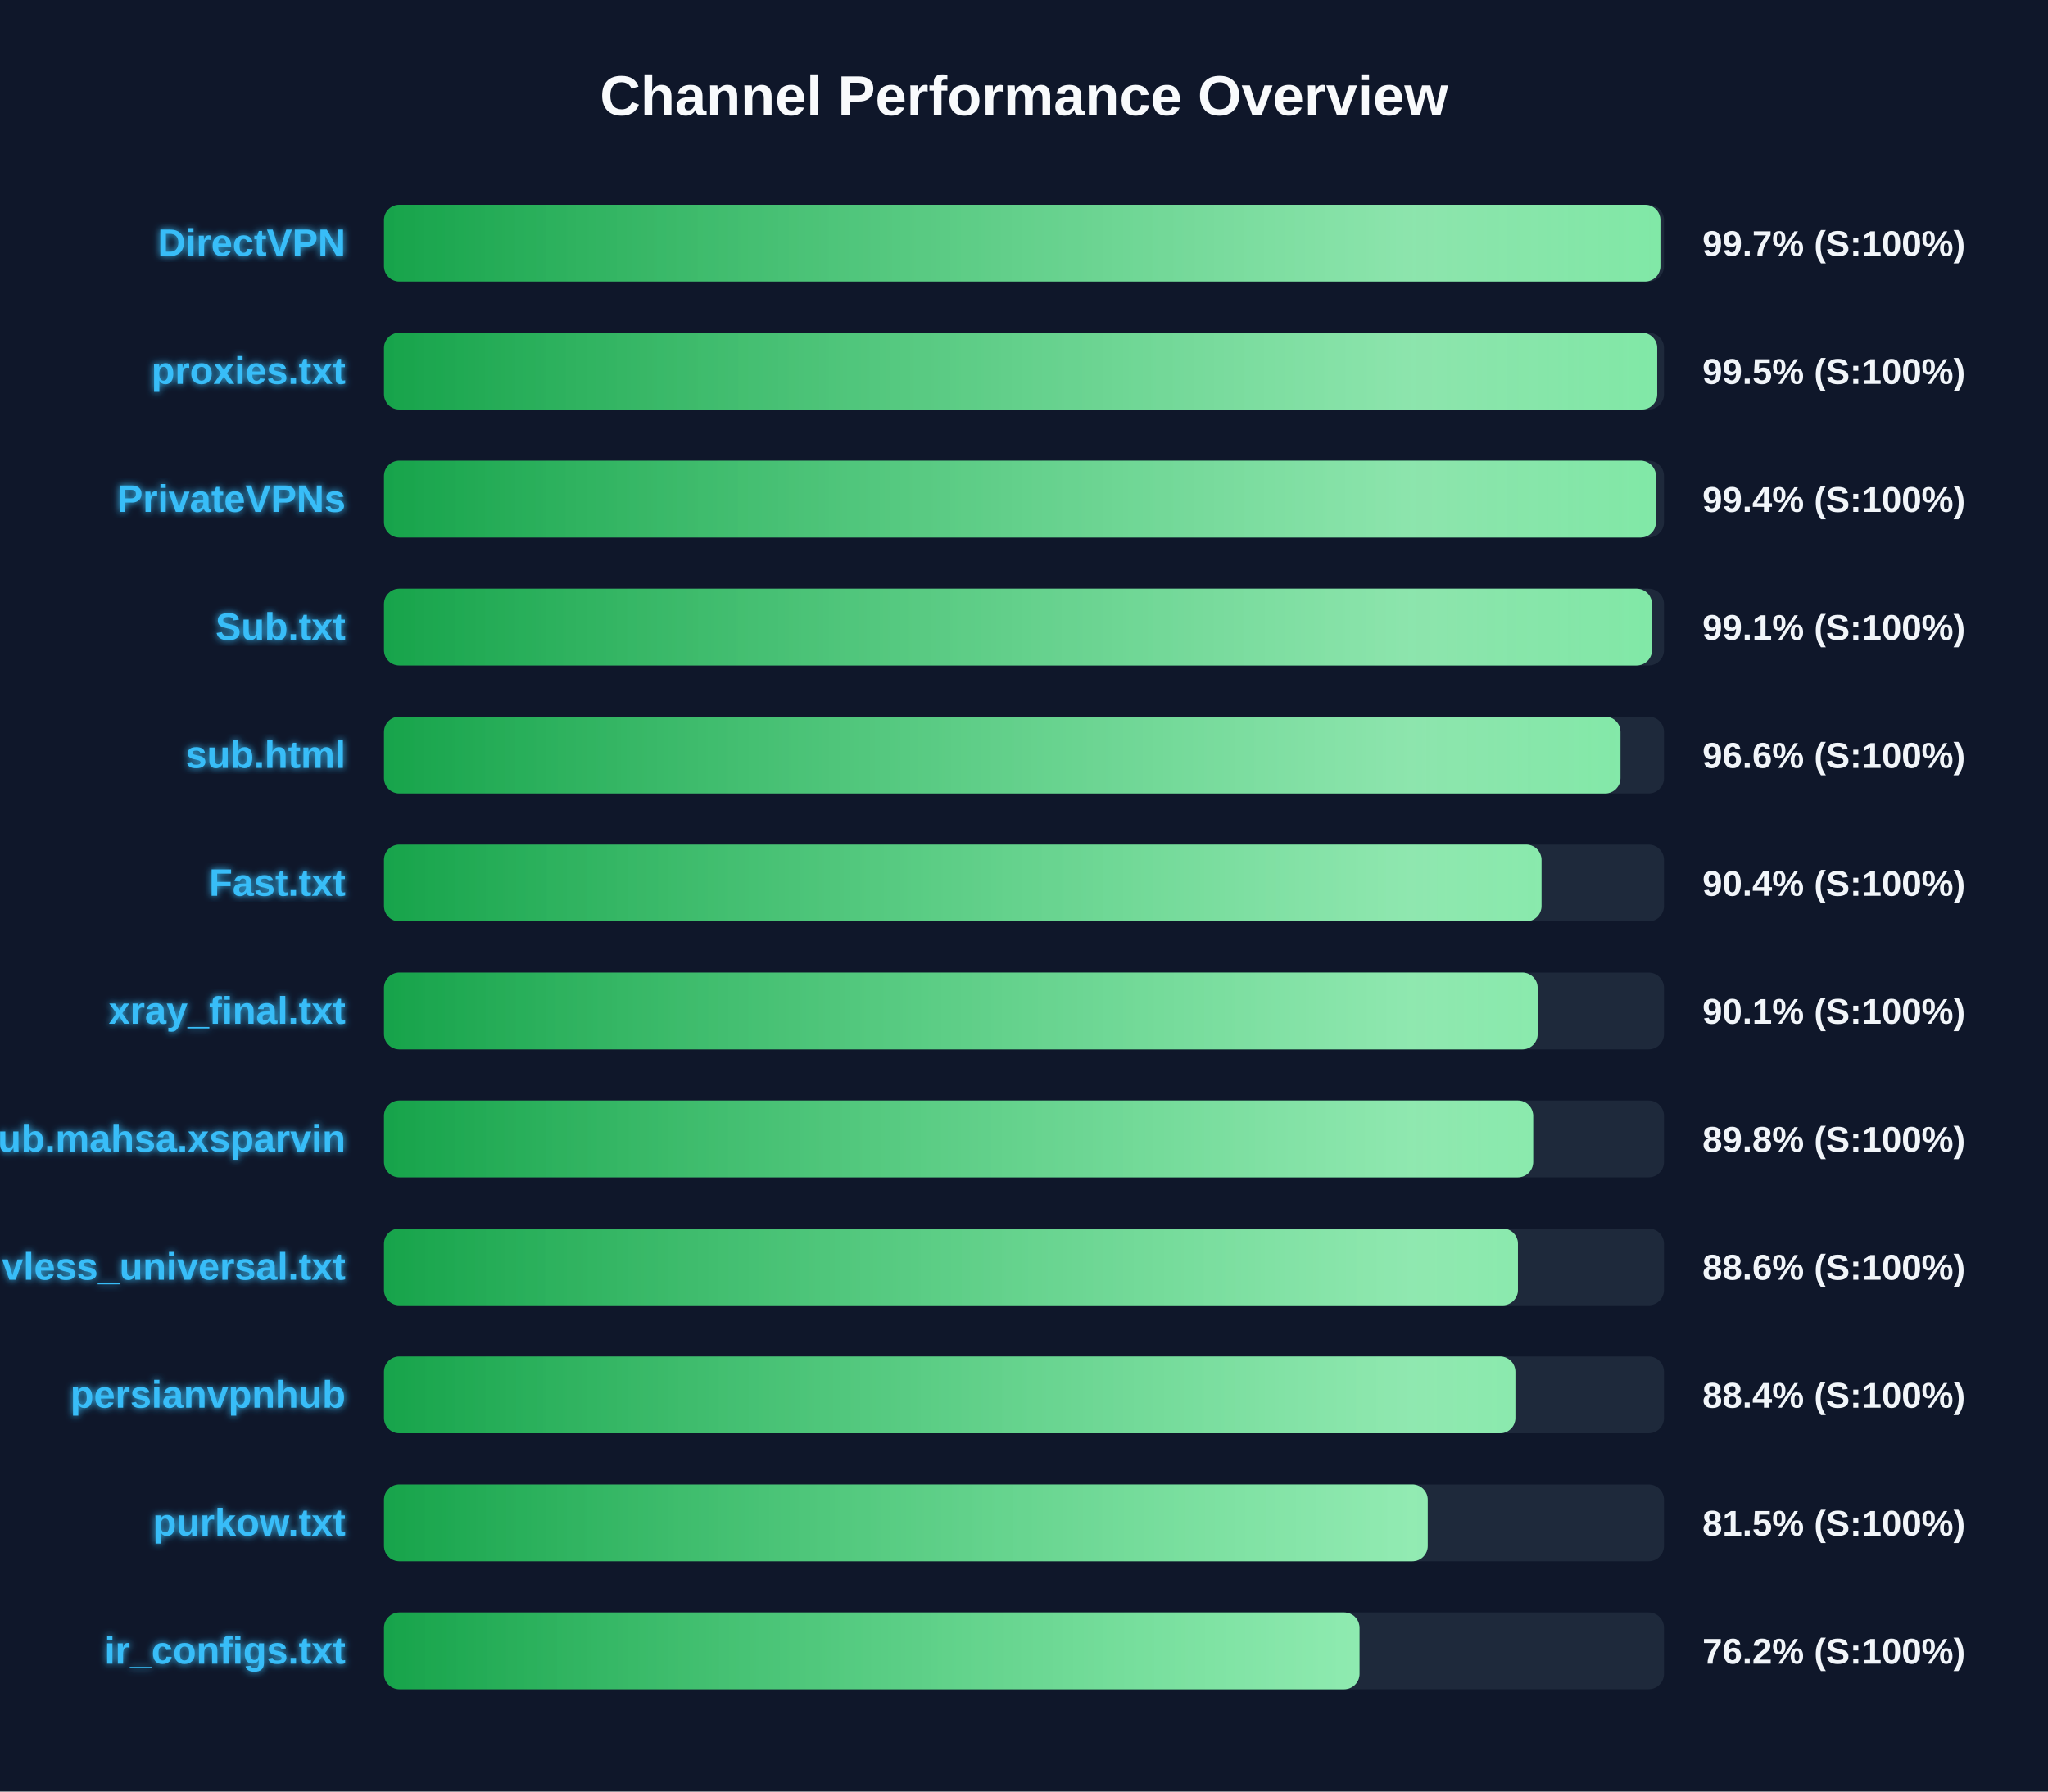
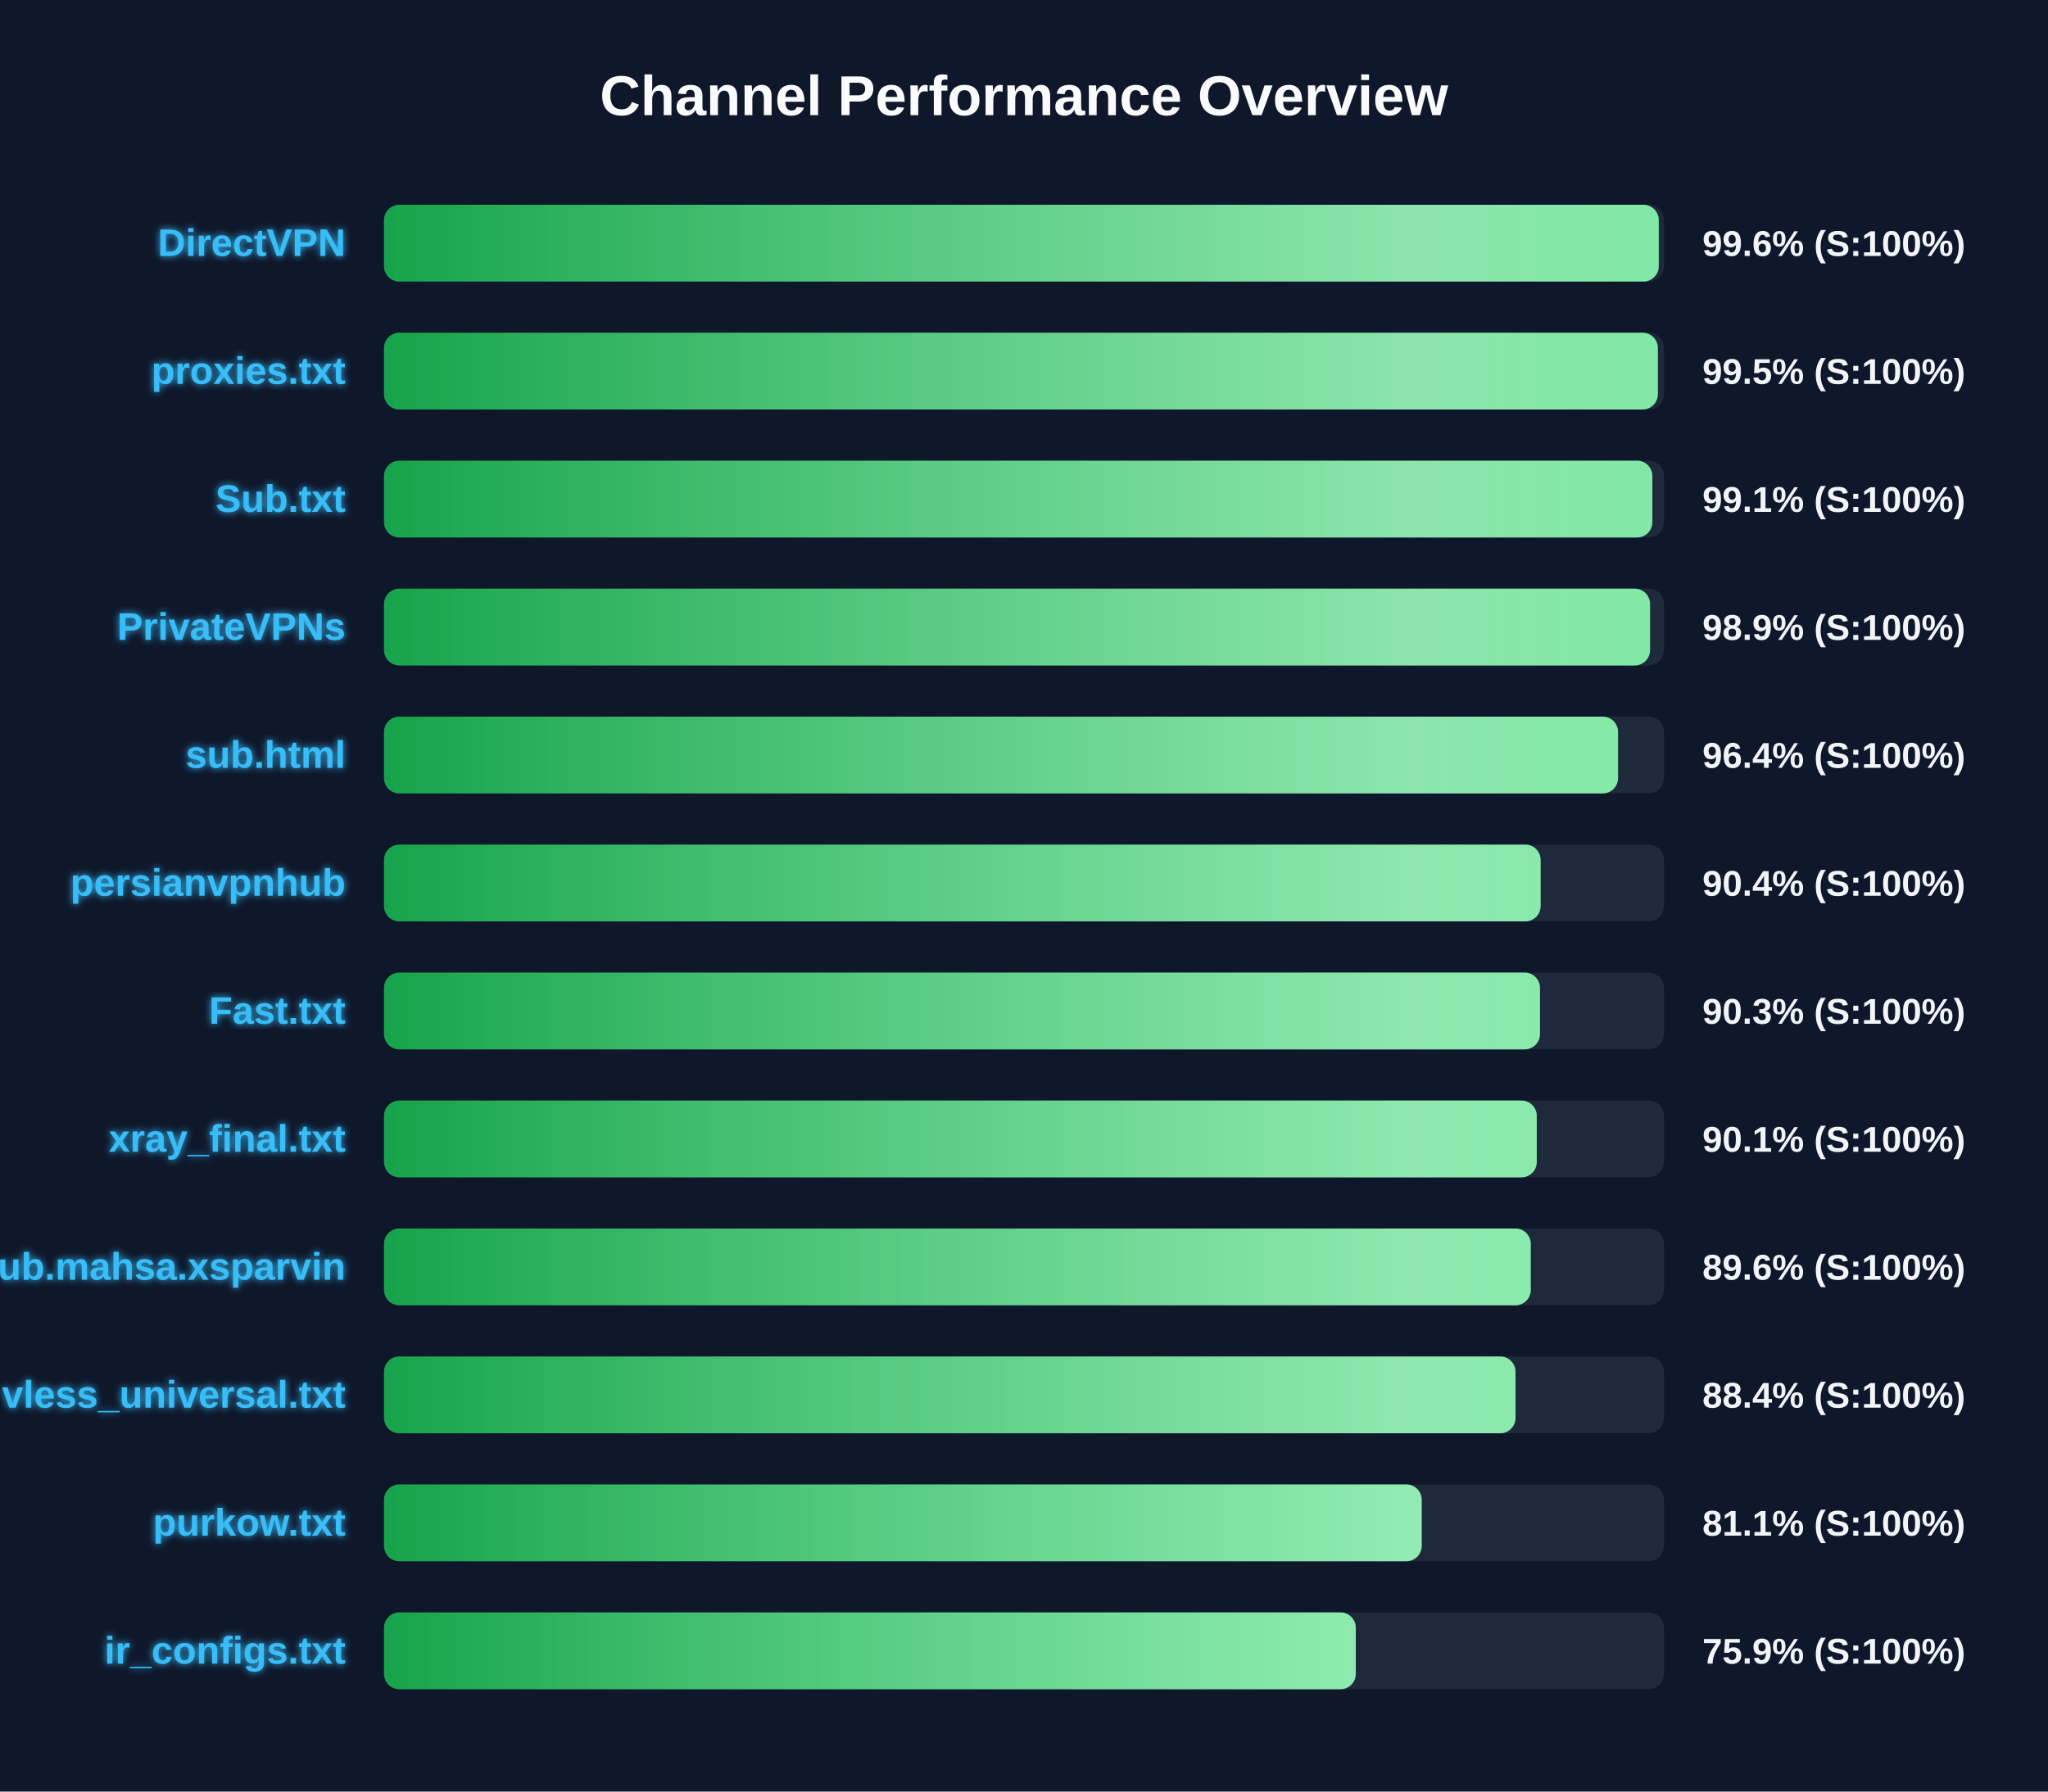
<svg xmlns="http://www.w3.org/2000/svg" width="800" height="700" version="1.1">
  <defs>
    <linearGradient id="grad-green" x1="0%" y1="0%" x2="100%" y2="0%">
      <stop offset="0%" stop-color="#16a34a" />
      <stop offset="100%" stop-color="#4ade80" />
    </linearGradient>
    <linearGradient id="grad-yellow" x1="0%" y1="0%" x2="100%" y2="0%">
      <stop offset="0%" stop-color="#ca8a04" />
      <stop offset="100%" stop-color="#fde047" />
    </linearGradient>
    <linearGradient id="grad-red" x1="0%" y1="0%" x2="100%" y2="0%">
      <stop offset="0%" stop-color="#dc2626" />
      <stop offset="100%" stop-color="#f87171" />
    </linearGradient>
    <linearGradient id="shimmer" x1="0%" y1="0%" x2="100%" y2="0%">
      <stop offset="0%" stop-color="rgba(255,255,255,0)" />
      <stop offset="50%" stop-color="rgba(255,255,255,0.4)" />
      <stop offset="100%" stop-color="rgba(255,255,255,0)" />
    </linearGradient>
    <filter id="glow" x="-20%" y="-20%" width="140%" height="140%">
      <feGaussianBlur stdDeviation="1.5" result="blur" />
      <feComposite in="SourceGraphic" in2="blur" operator="over" />
    </filter>
  </defs>
  <style>
        .bg-rect { fill: #0f172a; }
        .title { font: bold 22px 'Segoe UI', Arial, sans-serif; fill: #f8fafc; }
        .row { font: bold 15px 'Segoe UI', Arial, sans-serif; fill: #38bdf8; filter: url(#glow); }
        .score { font: bold 14px 'Segoe UI', Arial, sans-serif; fill: #f1f5f9; }
        @keyframes shimmer-anim {
            0% { transform: translateX(-100%); }
            100% { transform: translateX(200%); }
        }
        .shimmer-rect {
            animation: shimmer-anim 2.5s infinite linear;
        }
    </style>
  <rect width="100%" height="100%" class="bg-rect" />
  <text x="400" y="45" text-anchor="middle" class="title">Channel Performance Overview</text>
  <rect x="150" y="80" width="500" height="30" fill="#1e293b" rx="6" />
  <clipPath id="clip-0">
-     <rect x="150" y="80" width="498.6" height="30" rx="6" />
+     <rect x="150" y="80" width="497.95" height="30" rx="6" />
  </clipPath>
-   <rect x="150" y="80" width="498.6" height="30" fill="url(#grad-green)" rx="6" />
+   <rect x="150" y="80" width="497.95" height="30" fill="url(#grad-green)" rx="6" />
  <g clip-path="url(#clip-0)">
    <rect x="150" y="80" width="100%" height="30" fill="url(#shimmer)" class="shimmer-rect" />
  </g>
  <text x="135" y="100" text-anchor="end" class="row">DirectVPN</text>
-   <text x="665" y="100" text-anchor="start" class="score">99.7% (S:100%)</text>
+   <text x="665" y="100" text-anchor="start" class="score">99.6% (S:100%)</text>
  <rect x="150" y="130" width="500" height="30" fill="#1e293b" rx="6" />
  <clipPath id="clip-1">
-     <rect x="150" y="130" width="497.35" height="30" rx="6" />
+     <rect x="150" y="130" width="497.6" height="30" rx="6" />
  </clipPath>
-   <rect x="150" y="130" width="497.35" height="30" fill="url(#grad-green)" rx="6" />
+   <rect x="150" y="130" width="497.6" height="30" fill="url(#grad-green)" rx="6" />
  <g clip-path="url(#clip-1)">
    <rect x="150" y="130" width="100%" height="30" fill="url(#shimmer)" class="shimmer-rect" />
  </g>
  <text x="135" y="150" text-anchor="end" class="row">proxies.txt</text>
  <text x="665" y="150" text-anchor="start" class="score">99.5% (S:100%)</text>
  <rect x="150" y="180" width="500" height="30" fill="#1e293b" rx="6" />
  <clipPath id="clip-2">
-     <rect x="150" y="180" width="496.85" height="30" rx="6" />
+     <rect x="150" y="180" width="495.45" height="30" rx="6" />
  </clipPath>
-   <rect x="150" y="180" width="496.85" height="30" fill="url(#grad-green)" rx="6" />
+   <rect x="150" y="180" width="495.45" height="30" fill="url(#grad-green)" rx="6" />
  <g clip-path="url(#clip-2)">
    <rect x="150" y="180" width="100%" height="30" fill="url(#shimmer)" class="shimmer-rect" />
  </g>
-   <text x="135" y="200" text-anchor="end" class="row">PrivateVPNs</text>
-   <text x="665" y="200" text-anchor="start" class="score">99.4% (S:100%)</text>
+   <text x="135" y="200" text-anchor="end" class="row">Sub.txt</text>
+   <text x="665" y="200" text-anchor="start" class="score">99.1% (S:100%)</text>
  <rect x="150" y="230" width="500" height="30" fill="#1e293b" rx="6" />
  <clipPath id="clip-3">
-     <rect x="150" y="230" width="495.3" height="30" rx="6" />
+     <rect x="150" y="230" width="494.55" height="30" rx="6" />
  </clipPath>
-   <rect x="150" y="230" width="495.3" height="30" fill="url(#grad-green)" rx="6" />
+   <rect x="150" y="230" width="494.55" height="30" fill="url(#grad-green)" rx="6" />
  <g clip-path="url(#clip-3)">
    <rect x="150" y="230" width="100%" height="30" fill="url(#shimmer)" class="shimmer-rect" />
  </g>
-   <text x="135" y="250" text-anchor="end" class="row">Sub.txt</text>
-   <text x="665" y="250" text-anchor="start" class="score">99.1% (S:100%)</text>
+   <text x="135" y="250" text-anchor="end" class="row">PrivateVPNs</text>
+   <text x="665" y="250" text-anchor="start" class="score">98.9% (S:100%)</text>
  <rect x="150" y="280" width="500" height="30" fill="#1e293b" rx="6" />
  <clipPath id="clip-4">
-     <rect x="150" y="280" width="483.0" height="30" rx="6" />
+     <rect x="150" y="280" width="482.05" height="30" rx="6" />
  </clipPath>
-   <rect x="150" y="280" width="483.0" height="30" fill="url(#grad-green)" rx="6" />
+   <rect x="150" y="280" width="482.05" height="30" fill="url(#grad-green)" rx="6" />
  <g clip-path="url(#clip-4)">
    <rect x="150" y="280" width="100%" height="30" fill="url(#shimmer)" class="shimmer-rect" />
  </g>
  <text x="135" y="300" text-anchor="end" class="row">sub.html</text>
-   <text x="665" y="300" text-anchor="start" class="score">96.6% (S:100%)</text>
+   <text x="665" y="300" text-anchor="start" class="score">96.4% (S:100%)</text>
  <rect x="150" y="330" width="500" height="30" fill="#1e293b" rx="6" />
  <clipPath id="clip-5">
-     <rect x="150" y="330" width="452.15" height="30" rx="6" />
+     <rect x="150" y="330" width="451.8" height="30" rx="6" />
  </clipPath>
-   <rect x="150" y="330" width="452.15" height="30" fill="url(#grad-green)" rx="6" />
+   <rect x="150" y="330" width="451.8" height="30" fill="url(#grad-green)" rx="6" />
  <g clip-path="url(#clip-5)">
    <rect x="150" y="330" width="100%" height="30" fill="url(#shimmer)" class="shimmer-rect" />
  </g>
-   <text x="135" y="350" text-anchor="end" class="row">Fast.txt</text>
+   <text x="135" y="350" text-anchor="end" class="row">persianvpnhub</text>
  <text x="665" y="350" text-anchor="start" class="score">90.4% (S:100%)</text>
  <rect x="150" y="380" width="500" height="30" fill="#1e293b" rx="6" />
  <clipPath id="clip-6">
-     <rect x="150" y="380" width="450.65" height="30" rx="6" />
+     <rect x="150" y="380" width="451.55" height="30" rx="6" />
  </clipPath>
-   <rect x="150" y="380" width="450.65" height="30" fill="url(#grad-green)" rx="6" />
+   <rect x="150" y="380" width="451.55" height="30" fill="url(#grad-green)" rx="6" />
  <g clip-path="url(#clip-6)">
    <rect x="150" y="380" width="100%" height="30" fill="url(#shimmer)" class="shimmer-rect" />
  </g>
-   <text x="135" y="400" text-anchor="end" class="row">xray_final.txt</text>
-   <text x="665" y="400" text-anchor="start" class="score">90.1% (S:100%)</text>
+   <text x="135" y="400" text-anchor="end" class="row">Fast.txt</text>
+   <text x="665" y="400" text-anchor="start" class="score">90.3% (S:100%)</text>
  <rect x="150" y="430" width="500" height="30" fill="#1e293b" rx="6" />
  <clipPath id="clip-7">
-     <rect x="150" y="430" width="448.9" height="30" rx="6" />
+     <rect x="150" y="430" width="450.3" height="30" rx="6" />
  </clipPath>
-   <rect x="150" y="430" width="448.9" height="30" fill="url(#grad-green)" rx="6" />
+   <rect x="150" y="430" width="450.3" height="30" fill="url(#grad-green)" rx="6" />
  <g clip-path="url(#clip-7)">
    <rect x="150" y="430" width="100%" height="30" fill="url(#shimmer)" class="shimmer-rect" />
  </g>
-   <text x="135" y="450" text-anchor="end" class="row">Sub.mahsa.xsparvin</text>
-   <text x="665" y="450" text-anchor="start" class="score">89.8% (S:100%)</text>
+   <text x="135" y="450" text-anchor="end" class="row">xray_final.txt</text>
+   <text x="665" y="450" text-anchor="start" class="score">90.1% (S:100%)</text>
  <rect x="150" y="480" width="500" height="30" fill="#1e293b" rx="6" />
  <clipPath id="clip-8">
-     <rect x="150" y="480" width="442.95" height="30" rx="6" />
+     <rect x="150" y="480" width="447.95" height="30" rx="6" />
  </clipPath>
-   <rect x="150" y="480" width="442.95" height="30" fill="url(#grad-green)" rx="6" />
+   <rect x="150" y="480" width="447.95" height="30" fill="url(#grad-green)" rx="6" />
  <g clip-path="url(#clip-8)">
    <rect x="150" y="480" width="100%" height="30" fill="url(#shimmer)" class="shimmer-rect" />
  </g>
-   <text x="135" y="500" text-anchor="end" class="row">vless_universal.txt</text>
-   <text x="665" y="500" text-anchor="start" class="score">88.6% (S:100%)</text>
+   <text x="135" y="500" text-anchor="end" class="row">Sub.mahsa.xsparvin</text>
+   <text x="665" y="500" text-anchor="start" class="score">89.6% (S:100%)</text>
  <rect x="150" y="530" width="500" height="30" fill="#1e293b" rx="6" />
  <clipPath id="clip-9">
-     <rect x="150" y="530" width="441.95" height="30" rx="6" />
+     <rect x="150" y="530" width="442.0" height="30" rx="6" />
  </clipPath>
-   <rect x="150" y="530" width="441.95" height="30" fill="url(#grad-green)" rx="6" />
+   <rect x="150" y="530" width="442.0" height="30" fill="url(#grad-green)" rx="6" />
  <g clip-path="url(#clip-9)">
    <rect x="150" y="530" width="100%" height="30" fill="url(#shimmer)" class="shimmer-rect" />
  </g>
-   <text x="135" y="550" text-anchor="end" class="row">persianvpnhub</text>
+   <text x="135" y="550" text-anchor="end" class="row">vless_universal.txt</text>
  <text x="665" y="550" text-anchor="start" class="score">88.4% (S:100%)</text>
  <rect x="150" y="580" width="500" height="30" fill="#1e293b" rx="6" />
  <clipPath id="clip-10">
-     <rect x="150" y="580" width="407.7" height="30" rx="6" />
+     <rect x="150" y="580" width="405.35" height="30" rx="6" />
  </clipPath>
-   <rect x="150" y="580" width="407.7" height="30" fill="url(#grad-green)" rx="6" />
+   <rect x="150" y="580" width="405.35" height="30" fill="url(#grad-green)" rx="6" />
  <g clip-path="url(#clip-10)">
    <rect x="150" y="580" width="100%" height="30" fill="url(#shimmer)" class="shimmer-rect" />
  </g>
  <text x="135" y="600" text-anchor="end" class="row">purkow.txt</text>
-   <text x="665" y="600" text-anchor="start" class="score">81.5% (S:100%)</text>
+   <text x="665" y="600" text-anchor="start" class="score">81.1% (S:100%)</text>
  <rect x="150" y="630" width="500" height="30" fill="#1e293b" rx="6" />
  <clipPath id="clip-11">
-     <rect x="150" y="630" width="381.05" height="30" rx="6" />
+     <rect x="150" y="630" width="379.6" height="30" rx="6" />
  </clipPath>
-   <rect x="150" y="630" width="381.05" height="30" fill="url(#grad-green)" rx="6" />
+   <rect x="150" y="630" width="379.6" height="30" fill="url(#grad-green)" rx="6" />
  <g clip-path="url(#clip-11)">
    <rect x="150" y="630" width="100%" height="30" fill="url(#shimmer)" class="shimmer-rect" />
  </g>
  <text x="135" y="650" text-anchor="end" class="row">ir_configs.txt</text>
-   <text x="665" y="650" text-anchor="start" class="score">76.2% (S:100%)</text>
+   <text x="665" y="650" text-anchor="start" class="score">75.9% (S:100%)</text>
</svg>
